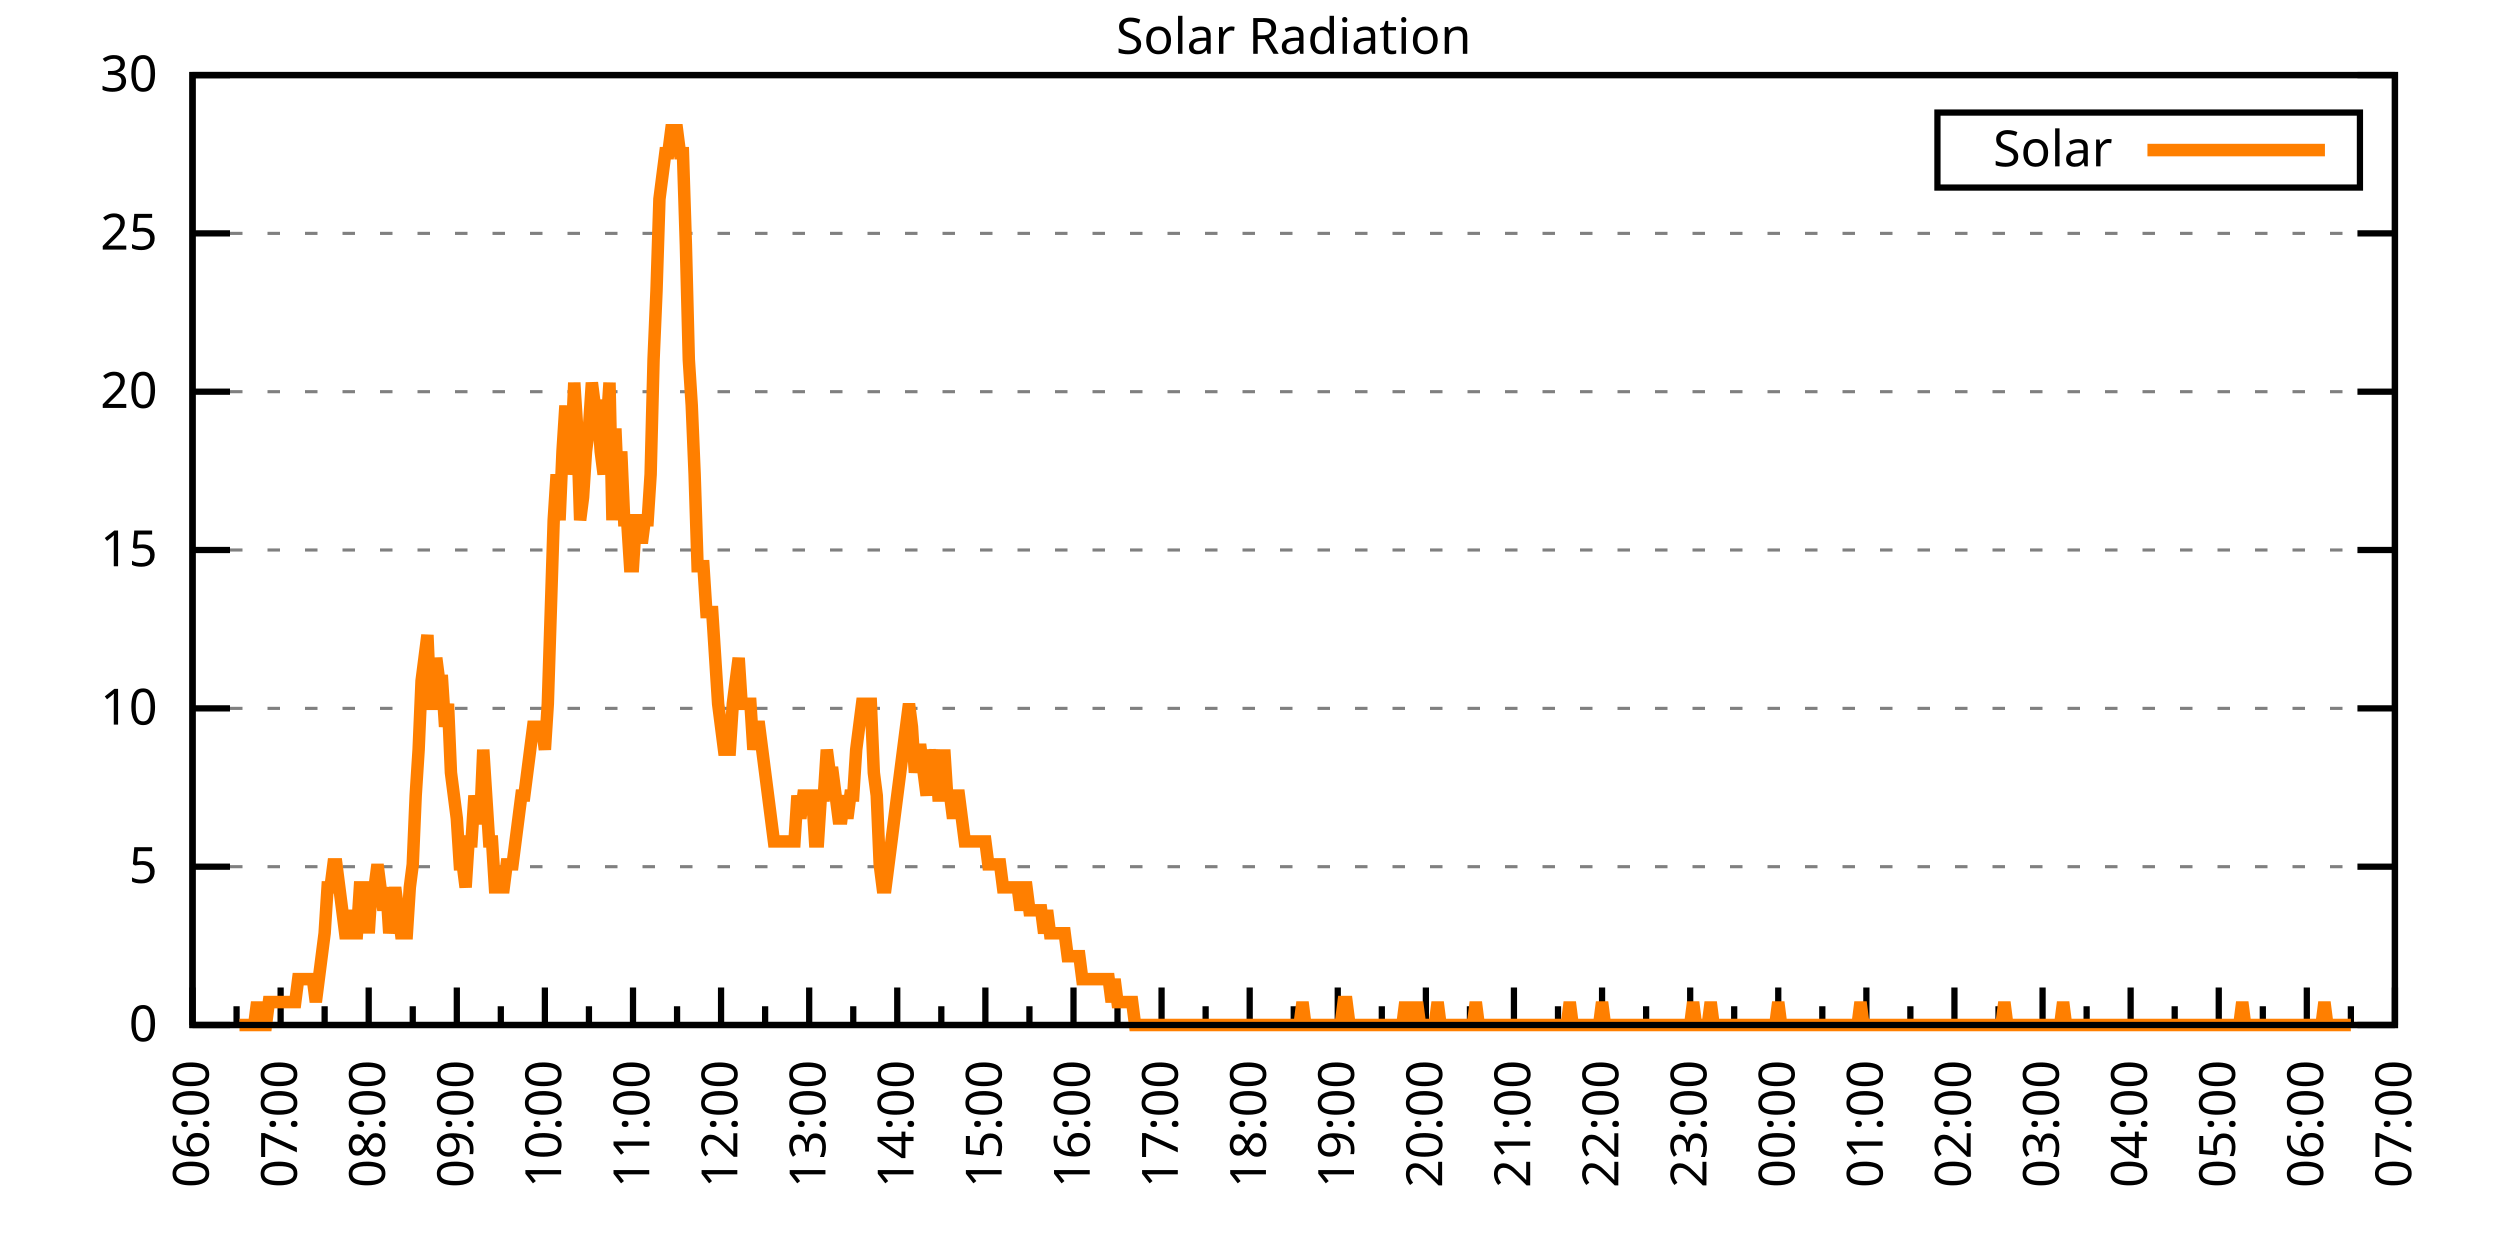
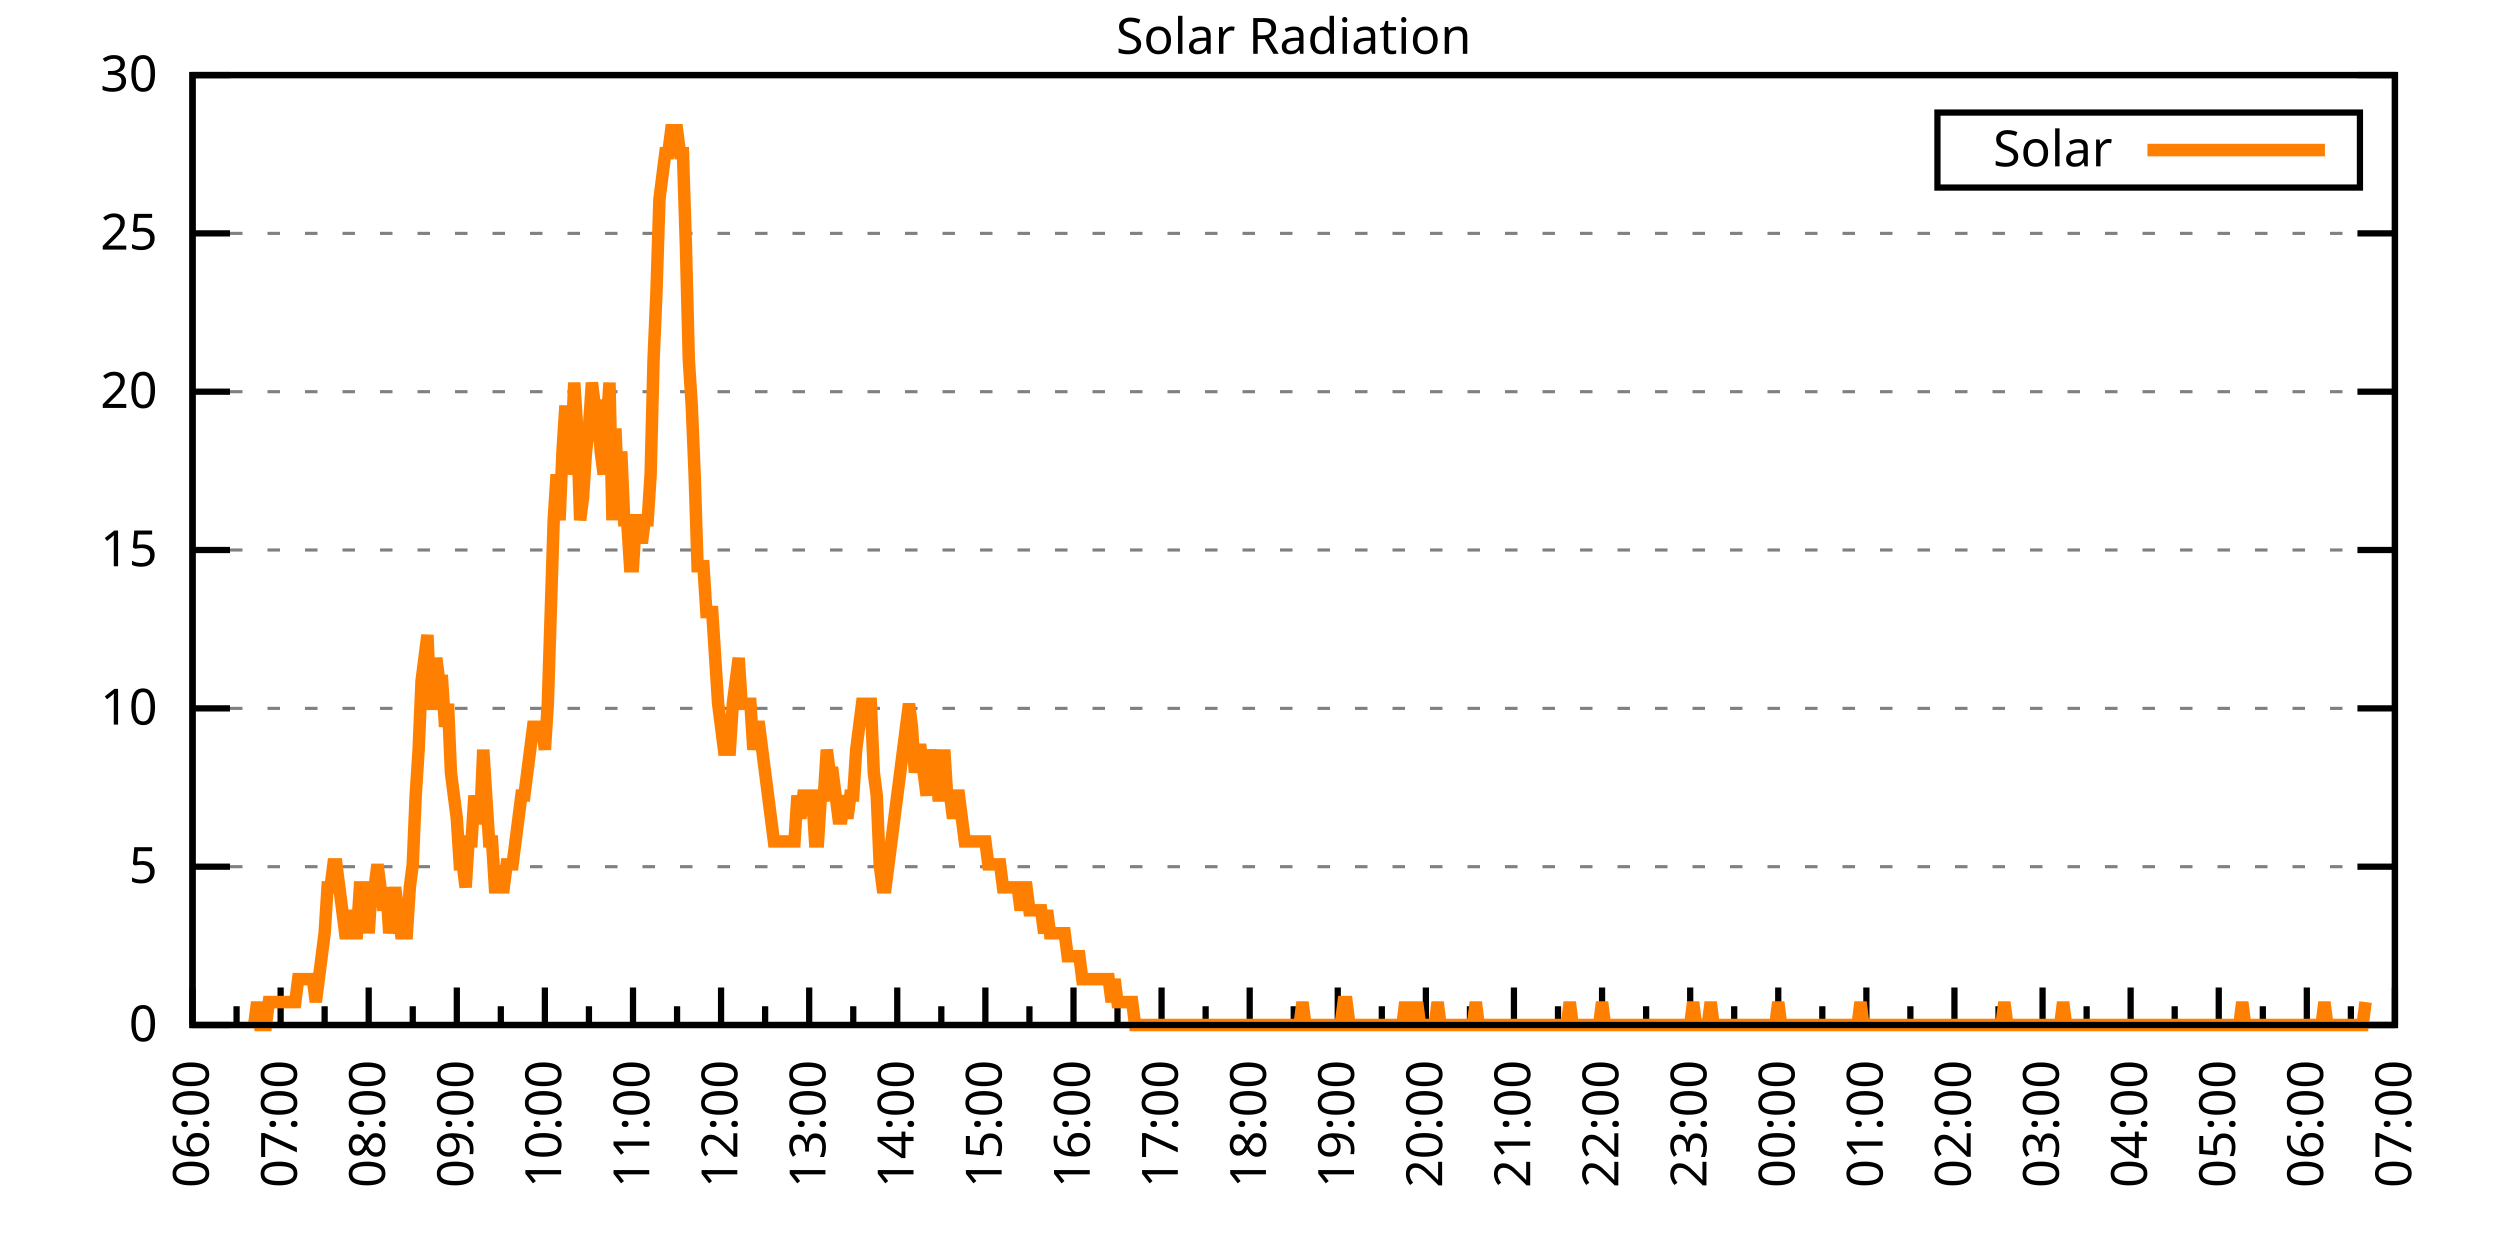
<svg xmlns="http://www.w3.org/2000/svg" xmlns:xlink="http://www.w3.org/1999/xlink" width="400" height="200" viewBox="0 0 400 200">
  <g id="gnuplot_canvas">
    <rect x="0" y="0" width="400" height="200" fill="none" />
    <defs>
      <circle id="gpDot" r="0.5" stroke-width="0.5" stroke="currentColor" />
      <path id="gpPt0" stroke-width="0.333" stroke="currentColor" d="M-1,0 h2 M0,-1 v2" />
      <path id="gpPt1" stroke-width="0.333" stroke="currentColor" d="M-1,-1 L1,1 M1,-1 L-1,1" />
      <path id="gpPt2" stroke-width="0.333" stroke="currentColor" d="M-1,0 L1,0 M0,-1 L0,1 M-1,-1 L1,1 M-1,1 L1,-1" />
      <rect id="gpPt3" stroke-width="0.333" stroke="currentColor" x="-1" y="-1" width="2" height="2" />
      <rect id="gpPt4" stroke-width="0.333" stroke="currentColor" fill="currentColor" x="-1" y="-1" width="2" height="2" />
      <circle id="gpPt5" stroke-width="0.333" stroke="currentColor" cx="0" cy="0" r="1" />
      <use xlink:href="#gpPt5" id="gpPt6" fill="currentColor" stroke="none" />
      <path id="gpPt7" stroke-width="0.333" stroke="currentColor" d="M0,-1.33 L-1.33,0.67 L1.33,0.67 z" />
      <use xlink:href="#gpPt7" id="gpPt8" fill="currentColor" stroke="none" />
      <use xlink:href="#gpPt7" id="gpPt9" stroke="currentColor" transform="rotate(180)" />
      <use xlink:href="#gpPt9" id="gpPt10" fill="currentColor" stroke="none" />
      <use xlink:href="#gpPt3" id="gpPt11" stroke="currentColor" transform="rotate(45)" />
      <use xlink:href="#gpPt11" id="gpPt12" fill="currentColor" stroke="none" />
      <path id="gpPt13" stroke-width="0.333" stroke="currentColor" d="M0,1.330 L1.265,0.411 L0.782,-1.067 L-0.782,-1.076 L-1.265,0.411 z" />
      <use xlink:href="#gpPt13" id="gpPt14" fill="currentColor" stroke="none" />
      <filter id="textbox" filterUnits="objectBoundingBox" x="0" y="0" height="1" width="1">
        <feFlood flood-color="white" flood-opacity="1" result="bgnd" />
        <feComposite in="SourceGraphic" in2="bgnd" operator="atop" />
      </filter>
      <filter id="greybox" filterUnits="objectBoundingBox" x="0" y="0" height="1" width="1">
        <feFlood flood-color="lightgrey" flood-opacity="1" result="grey" />
        <feComposite in="SourceGraphic" in2="grey" operator="atop" />
      </filter>
    </defs>
    <g fill="none" color="white" stroke="currentColor" stroke-width="1.00" stroke-linecap="butt" stroke-linejoin="miter">
</g>
    <g fill="none" color="black" stroke="currentColor" stroke-width="1.00" stroke-linecap="butt" stroke-linejoin="miter">
      <g stroke="none" shape-rendering="crispEdges">
        <polygon fill="rgb(255, 255, 255)" points="30.80,164.00 383.18,164.00 383.18,12.02 30.80,12.02 " />
      </g>
    </g>
    <g fill="none" color="black" stroke="currentColor" stroke-width="1.00" stroke-linecap="butt" stroke-linejoin="miter">
</g>
    <g fill="none" color="black" stroke="black" stroke-width="0.50" stroke-linecap="butt" stroke-linejoin="miter">
</g>
    <g fill="none" color="gray" stroke="currentColor" stroke-width="0.50" stroke-linecap="butt" stroke-linejoin="miter">
      <path stroke="gray" stroke-dasharray="2,4" class="gridline" d="M30.80,164.00 L383.19,164.00  " />
    </g>
    <g fill="none" color="gray" stroke="gray" stroke-width="1.00" stroke-linecap="butt" stroke-linejoin="miter">
</g>
    <g fill="none" color="black" stroke="currentColor" stroke-width="1.00" stroke-linecap="butt" stroke-linejoin="miter">
      <path stroke="black" d="M30.80,164.00 L36.80,164.00 M383.19,164.00 L377.19,164.00  " />
      <g transform="translate(25.20,166.60)" stroke="none" fill="black" font-family="Sans" font-size="8.00" text-anchor="end">
        <text>
          <tspan font-family="Sans"> 0</tspan>
        </text>
      </g>
    </g>
    <g fill="none" color="black" stroke="currentColor" stroke-width="1.00" stroke-linecap="butt" stroke-linejoin="miter">
</g>
    <g fill="none" color="black" stroke="black" stroke-width="0.50" stroke-linecap="butt" stroke-linejoin="miter">
</g>
    <g fill="none" color="gray" stroke="currentColor" stroke-width="0.50" stroke-linecap="butt" stroke-linejoin="miter">
      <path stroke="gray" stroke-dasharray="2,4" class="gridline" d="M30.80,138.67 L383.19,138.67  " />
    </g>
    <g fill="none" color="gray" stroke="gray" stroke-width="1.00" stroke-linecap="butt" stroke-linejoin="miter">
</g>
    <g fill="none" color="black" stroke="currentColor" stroke-width="1.00" stroke-linecap="butt" stroke-linejoin="miter">
      <path stroke="black" d="M30.80,138.67 L36.80,138.67 M383.19,138.67 L377.19,138.67  " />
      <g transform="translate(25.20,141.27)" stroke="none" fill="black" font-family="Sans" font-size="8.00" text-anchor="end">
        <text>
          <tspan font-family="Sans"> 5</tspan>
        </text>
      </g>
    </g>
    <g fill="none" color="black" stroke="currentColor" stroke-width="1.00" stroke-linecap="butt" stroke-linejoin="miter">
</g>
    <g fill="none" color="black" stroke="black" stroke-width="0.50" stroke-linecap="butt" stroke-linejoin="miter">
</g>
    <g fill="none" color="gray" stroke="currentColor" stroke-width="0.50" stroke-linecap="butt" stroke-linejoin="miter">
      <path stroke="gray" stroke-dasharray="2,4" class="gridline" d="M30.80,113.34 L383.19,113.34  " />
    </g>
    <g fill="none" color="gray" stroke="gray" stroke-width="1.00" stroke-linecap="butt" stroke-linejoin="miter">
</g>
    <g fill="none" color="black" stroke="currentColor" stroke-width="1.00" stroke-linecap="butt" stroke-linejoin="miter">
      <path stroke="black" d="M30.80,113.34 L36.80,113.34 M383.19,113.34 L377.19,113.34  " />
      <g transform="translate(25.20,115.94)" stroke="none" fill="black" font-family="Sans" font-size="8.00" text-anchor="end">
        <text>
          <tspan font-family="Sans"> 10</tspan>
        </text>
      </g>
    </g>
    <g fill="none" color="black" stroke="currentColor" stroke-width="1.00" stroke-linecap="butt" stroke-linejoin="miter">
</g>
    <g fill="none" color="black" stroke="black" stroke-width="0.50" stroke-linecap="butt" stroke-linejoin="miter">
</g>
    <g fill="none" color="gray" stroke="currentColor" stroke-width="0.50" stroke-linecap="butt" stroke-linejoin="miter">
      <path stroke="gray" stroke-dasharray="2,4" class="gridline" d="M30.80,88.00 L383.19,88.00  " />
    </g>
    <g fill="none" color="gray" stroke="gray" stroke-width="1.00" stroke-linecap="butt" stroke-linejoin="miter">
</g>
    <g fill="none" color="black" stroke="currentColor" stroke-width="1.00" stroke-linecap="butt" stroke-linejoin="miter">
      <path stroke="black" d="M30.80,88.00 L36.80,88.00 M383.19,88.00 L377.19,88.00  " />
      <g transform="translate(25.20,90.60)" stroke="none" fill="black" font-family="Sans" font-size="8.00" text-anchor="end">
        <text>
          <tspan font-family="Sans"> 15</tspan>
        </text>
      </g>
    </g>
    <g fill="none" color="black" stroke="currentColor" stroke-width="1.00" stroke-linecap="butt" stroke-linejoin="miter">
</g>
    <g fill="none" color="black" stroke="black" stroke-width="0.50" stroke-linecap="butt" stroke-linejoin="miter">
</g>
    <g fill="none" color="gray" stroke="currentColor" stroke-width="0.50" stroke-linecap="butt" stroke-linejoin="miter">
      <path stroke="gray" stroke-dasharray="2,4" class="gridline" d="M30.80,62.67 L383.19,62.67  " />
    </g>
    <g fill="none" color="gray" stroke="gray" stroke-width="1.00" stroke-linecap="butt" stroke-linejoin="miter">
</g>
    <g fill="none" color="black" stroke="currentColor" stroke-width="1.00" stroke-linecap="butt" stroke-linejoin="miter">
      <path stroke="black" d="M30.80,62.67 L36.80,62.67 M383.19,62.67 L377.19,62.67  " />
      <g transform="translate(25.20,65.27)" stroke="none" fill="black" font-family="Sans" font-size="8.00" text-anchor="end">
        <text>
          <tspan font-family="Sans"> 20</tspan>
        </text>
      </g>
    </g>
    <g fill="none" color="black" stroke="currentColor" stroke-width="1.00" stroke-linecap="butt" stroke-linejoin="miter">
</g>
    <g fill="none" color="black" stroke="black" stroke-width="0.50" stroke-linecap="butt" stroke-linejoin="miter">
</g>
    <g fill="none" color="gray" stroke="currentColor" stroke-width="0.50" stroke-linecap="butt" stroke-linejoin="miter">
      <path stroke="gray" stroke-dasharray="2,4" class="gridline" d="M30.80,37.34 L383.19,37.34  " />
    </g>
    <g fill="none" color="gray" stroke="gray" stroke-width="1.00" stroke-linecap="butt" stroke-linejoin="miter">
</g>
    <g fill="none" color="black" stroke="currentColor" stroke-width="1.00" stroke-linecap="butt" stroke-linejoin="miter">
      <path stroke="black" d="M30.80,37.34 L36.80,37.34 M383.19,37.34 L377.19,37.34  " />
      <g transform="translate(25.20,39.94)" stroke="none" fill="black" font-family="Sans" font-size="8.00" text-anchor="end">
        <text>
          <tspan font-family="Sans"> 25</tspan>
        </text>
      </g>
    </g>
    <g fill="none" color="black" stroke="currentColor" stroke-width="1.00" stroke-linecap="butt" stroke-linejoin="miter">
</g>
    <g fill="none" color="black" stroke="black" stroke-width="0.50" stroke-linecap="butt" stroke-linejoin="miter">
</g>
    <g fill="none" color="gray" stroke="currentColor" stroke-width="0.50" stroke-linecap="butt" stroke-linejoin="miter">
      <path stroke="gray" stroke-dasharray="2,4" class="gridline" d="M30.80,12.01 L383.19,12.01  " />
    </g>
    <g fill="none" color="gray" stroke="gray" stroke-width="1.00" stroke-linecap="butt" stroke-linejoin="miter">
</g>
    <g fill="none" color="black" stroke="currentColor" stroke-width="1.00" stroke-linecap="butt" stroke-linejoin="miter">
      <path stroke="black" d="M30.80,12.01 L36.80,12.01 M383.19,12.01 L377.19,12.01  " />
      <g transform="translate(25.20,14.61)" stroke="none" fill="black" font-family="Sans" font-size="8.00" text-anchor="end">
        <text>
          <tspan font-family="Sans"> 30</tspan>
        </text>
      </g>
    </g>
    <g fill="none" color="black" stroke="currentColor" stroke-width="1.00" stroke-linecap="butt" stroke-linejoin="miter">
      <path stroke="black" d="M30.80,164.00 L30.80,158.00  " />
      <g transform="translate(33.40,169.60) rotate(270)" stroke="none" fill="black" font-family="Sans" font-size="8.00" text-anchor="end">
        <text>
          <tspan font-family="Sans">06:00</tspan>
        </text>
      </g>
    </g>
    <g fill="none" color="black" stroke="currentColor" stroke-width="1.00" stroke-linecap="butt" stroke-linejoin="miter">
      <path stroke="black" d="M37.85,164.00 L37.85,161.00 M44.90,164.00 L44.90,158.00  " />
      <g transform="translate(47.50,169.60) rotate(270)" stroke="none" fill="black" font-family="Sans" font-size="8.00" text-anchor="end">
        <text>
          <tspan font-family="Sans">07:00</tspan>
        </text>
      </g>
    </g>
    <g fill="none" color="black" stroke="currentColor" stroke-width="1.00" stroke-linecap="butt" stroke-linejoin="miter">
      <path stroke="black" d="M51.94,164.00 L51.94,161.00 M58.99,164.00 L58.99,158.00  " />
      <g transform="translate(61.59,169.60) rotate(270)" stroke="none" fill="black" font-family="Sans" font-size="8.00" text-anchor="end">
        <text>
          <tspan font-family="Sans">08:00</tspan>
        </text>
      </g>
    </g>
    <g fill="none" color="black" stroke="currentColor" stroke-width="1.00" stroke-linecap="butt" stroke-linejoin="miter">
      <path stroke="black" d="M66.04,164.00 L66.04,161.00 M73.09,164.00 L73.09,158.00  " />
      <g transform="translate(75.69,169.60) rotate(270)" stroke="none" fill="black" font-family="Sans" font-size="8.00" text-anchor="end">
        <text>
          <tspan font-family="Sans">09:00</tspan>
        </text>
      </g>
    </g>
    <g fill="none" color="black" stroke="currentColor" stroke-width="1.00" stroke-linecap="butt" stroke-linejoin="miter">
      <path stroke="black" d="M80.13,164.00 L80.13,161.00 M87.18,164.00 L87.18,158.00  " />
      <g transform="translate(89.78,169.60) rotate(270)" stroke="none" fill="black" font-family="Sans" font-size="8.00" text-anchor="end">
        <text>
          <tspan font-family="Sans">10:00</tspan>
        </text>
      </g>
    </g>
    <g fill="none" color="black" stroke="currentColor" stroke-width="1.00" stroke-linecap="butt" stroke-linejoin="miter">
      <path stroke="black" d="M94.23,164.00 L94.23,161.00 M101.28,164.00 L101.28,158.00  " />
      <g transform="translate(103.88,169.60) rotate(270)" stroke="none" fill="black" font-family="Sans" font-size="8.00" text-anchor="end">
        <text>
          <tspan font-family="Sans">11:00</tspan>
        </text>
      </g>
    </g>
    <g fill="none" color="black" stroke="currentColor" stroke-width="1.00" stroke-linecap="butt" stroke-linejoin="miter">
      <path stroke="black" d="M108.33,164.00 L108.33,161.00 M115.37,164.00 L115.37,158.00  " />
      <g transform="translate(117.97,169.60) rotate(270)" stroke="none" fill="black" font-family="Sans" font-size="8.00" text-anchor="end">
        <text>
          <tspan font-family="Sans">12:00</tspan>
        </text>
      </g>
    </g>
    <g fill="none" color="black" stroke="currentColor" stroke-width="1.00" stroke-linecap="butt" stroke-linejoin="miter">
      <path stroke="black" d="M122.42,164.00 L122.42,161.00 M129.47,164.00 L129.47,158.00  " />
      <g transform="translate(132.07,169.60) rotate(270)" stroke="none" fill="black" font-family="Sans" font-size="8.00" text-anchor="end">
        <text>
          <tspan font-family="Sans">13:00</tspan>
        </text>
      </g>
    </g>
    <g fill="none" color="black" stroke="currentColor" stroke-width="1.00" stroke-linecap="butt" stroke-linejoin="miter">
      <path stroke="black" d="M136.52,164.00 L136.52,161.00 M143.56,164.00 L143.56,158.00  " />
      <g transform="translate(146.16,169.60) rotate(270)" stroke="none" fill="black" font-family="Sans" font-size="8.00" text-anchor="end">
        <text>
          <tspan font-family="Sans">14:00</tspan>
        </text>
      </g>
    </g>
    <g fill="none" color="black" stroke="currentColor" stroke-width="1.00" stroke-linecap="butt" stroke-linejoin="miter">
      <path stroke="black" d="M150.61,164.00 L150.61,161.00 M157.66,164.00 L157.66,158.00  " />
      <g transform="translate(160.26,169.60) rotate(270)" stroke="none" fill="black" font-family="Sans" font-size="8.00" text-anchor="end">
        <text>
          <tspan font-family="Sans">15:00</tspan>
        </text>
      </g>
    </g>
    <g fill="none" color="black" stroke="currentColor" stroke-width="1.00" stroke-linecap="butt" stroke-linejoin="miter">
      <path stroke="black" d="M164.71,164.00 L164.71,161.00 M171.76,164.00 L171.76,158.00  " />
      <g transform="translate(174.36,169.60) rotate(270)" stroke="none" fill="black" font-family="Sans" font-size="8.00" text-anchor="end">
        <text>
          <tspan font-family="Sans">16:00</tspan>
        </text>
      </g>
    </g>
    <g fill="none" color="black" stroke="currentColor" stroke-width="1.00" stroke-linecap="butt" stroke-linejoin="miter">
      <path stroke="black" d="M178.80,164.00 L178.80,161.00 M185.85,164.00 L185.85,158.00  " />
      <g transform="translate(188.45,169.60) rotate(270)" stroke="none" fill="black" font-family="Sans" font-size="8.00" text-anchor="end">
        <text>
          <tspan font-family="Sans">17:00</tspan>
        </text>
      </g>
    </g>
    <g fill="none" color="black" stroke="currentColor" stroke-width="1.00" stroke-linecap="butt" stroke-linejoin="miter">
      <path stroke="black" d="M192.90,164.00 L192.90,161.00 M199.95,164.00 L199.95,158.00  " />
      <g transform="translate(202.55,169.60) rotate(270)" stroke="none" fill="black" font-family="Sans" font-size="8.00" text-anchor="end">
        <text>
          <tspan font-family="Sans">18:00</tspan>
        </text>
      </g>
    </g>
    <g fill="none" color="black" stroke="currentColor" stroke-width="1.00" stroke-linecap="butt" stroke-linejoin="miter">
      <path stroke="black" d="M207.00,164.00 L207.00,161.00 M214.04,164.00 L214.04,158.00  " />
      <g transform="translate(216.64,169.60) rotate(270)" stroke="none" fill="black" font-family="Sans" font-size="8.00" text-anchor="end">
        <text>
          <tspan font-family="Sans">19:00</tspan>
        </text>
      </g>
    </g>
    <g fill="none" color="black" stroke="currentColor" stroke-width="1.00" stroke-linecap="butt" stroke-linejoin="miter">
      <path stroke="black" d="M221.09,164.00 L221.09,161.00 M228.14,164.00 L228.14,158.00  " />
      <g transform="translate(230.74,169.60) rotate(270)" stroke="none" fill="black" font-family="Sans" font-size="8.00" text-anchor="end">
        <text>
          <tspan font-family="Sans">20:00</tspan>
        </text>
      </g>
    </g>
    <g fill="none" color="black" stroke="currentColor" stroke-width="1.00" stroke-linecap="butt" stroke-linejoin="miter">
      <path stroke="black" d="M235.19,164.00 L235.19,161.00 M242.23,164.00 L242.23,158.00  " />
      <g transform="translate(244.83,169.60) rotate(270)" stroke="none" fill="black" font-family="Sans" font-size="8.00" text-anchor="end">
        <text>
          <tspan font-family="Sans">21:00</tspan>
        </text>
      </g>
    </g>
    <g fill="none" color="black" stroke="currentColor" stroke-width="1.00" stroke-linecap="butt" stroke-linejoin="miter">
      <path stroke="black" d="M249.28,164.00 L249.28,161.00 M256.33,164.00 L256.33,158.00  " />
      <g transform="translate(258.93,169.60) rotate(270)" stroke="none" fill="black" font-family="Sans" font-size="8.00" text-anchor="end">
        <text>
          <tspan font-family="Sans">22:00</tspan>
        </text>
      </g>
    </g>
    <g fill="none" color="black" stroke="currentColor" stroke-width="1.00" stroke-linecap="butt" stroke-linejoin="miter">
      <path stroke="black" d="M263.38,164.00 L263.38,161.00 M270.43,164.00 L270.43,158.00  " />
      <g transform="translate(273.03,169.60) rotate(270)" stroke="none" fill="black" font-family="Sans" font-size="8.00" text-anchor="end">
        <text>
          <tspan font-family="Sans">23:00</tspan>
        </text>
      </g>
    </g>
    <g fill="none" color="black" stroke="currentColor" stroke-width="1.00" stroke-linecap="butt" stroke-linejoin="miter">
      <path stroke="black" d="M277.47,164.00 L277.47,161.00 M284.52,164.00 L284.52,158.00  " />
      <g transform="translate(287.12,169.60) rotate(270)" stroke="none" fill="black" font-family="Sans" font-size="8.00" text-anchor="end">
        <text>
          <tspan font-family="Sans">00:00</tspan>
        </text>
      </g>
    </g>
    <g fill="none" color="black" stroke="currentColor" stroke-width="1.00" stroke-linecap="butt" stroke-linejoin="miter">
      <path stroke="black" d="M291.57,164.00 L291.57,161.00 M298.62,164.00 L298.62,158.00  " />
      <g transform="translate(301.22,169.60) rotate(270)" stroke="none" fill="black" font-family="Sans" font-size="8.00" text-anchor="end">
        <text>
          <tspan font-family="Sans">01:00</tspan>
        </text>
      </g>
    </g>
    <g fill="none" color="black" stroke="currentColor" stroke-width="1.00" stroke-linecap="butt" stroke-linejoin="miter">
      <path stroke="black" d="M305.66,164.00 L305.66,161.00 M312.71,164.00 L312.71,158.00  " />
      <g transform="translate(315.31,169.60) rotate(270)" stroke="none" fill="black" font-family="Sans" font-size="8.00" text-anchor="end">
        <text>
          <tspan font-family="Sans">02:00</tspan>
        </text>
      </g>
    </g>
    <g fill="none" color="black" stroke="currentColor" stroke-width="1.00" stroke-linecap="butt" stroke-linejoin="miter">
      <path stroke="black" d="M319.76,164.00 L319.76,161.00 M326.81,164.00 L326.81,158.00  " />
      <g transform="translate(329.41,169.60) rotate(270)" stroke="none" fill="black" font-family="Sans" font-size="8.00" text-anchor="end">
        <text>
          <tspan font-family="Sans">03:00</tspan>
        </text>
      </g>
    </g>
    <g fill="none" color="black" stroke="currentColor" stroke-width="1.00" stroke-linecap="butt" stroke-linejoin="miter">
      <path stroke="black" d="M333.86,164.00 L333.86,161.00 M340.90,164.00 L340.90,158.00  " />
      <g transform="translate(343.50,169.60) rotate(270)" stroke="none" fill="black" font-family="Sans" font-size="8.00" text-anchor="end">
        <text>
          <tspan font-family="Sans">04:00</tspan>
        </text>
      </g>
    </g>
    <g fill="none" color="black" stroke="currentColor" stroke-width="1.00" stroke-linecap="butt" stroke-linejoin="miter">
      <path stroke="black" d="M347.95,164.00 L347.95,161.00 M355.00,164.00 L355.00,158.00  " />
      <g transform="translate(357.60,169.60) rotate(270)" stroke="none" fill="black" font-family="Sans" font-size="8.00" text-anchor="end">
        <text>
          <tspan font-family="Sans">05:00</tspan>
        </text>
      </g>
    </g>
    <g fill="none" color="black" stroke="currentColor" stroke-width="1.00" stroke-linecap="butt" stroke-linejoin="miter">
      <path stroke="black" d="M362.05,164.00 L362.05,161.00 M369.09,164.00 L369.09,158.00  " />
      <g transform="translate(371.69,169.60) rotate(270)" stroke="none" fill="black" font-family="Sans" font-size="8.00" text-anchor="end">
        <text>
          <tspan font-family="Sans">06:00</tspan>
        </text>
      </g>
    </g>
    <g fill="none" color="black" stroke="currentColor" stroke-width="1.00" stroke-linecap="butt" stroke-linejoin="miter">
      <path stroke="black" d="M376.14,164.00 L376.14,161.00 M383.19,164.00 L383.19,158.00  " />
      <g transform="translate(385.79,169.60) rotate(270)" stroke="none" fill="black" font-family="Sans" font-size="8.00" text-anchor="end">
        <text>
          <tspan font-family="Sans">07:00</tspan>
        </text>
      </g>
    </g>
    <g fill="none" color="black" stroke="currentColor" stroke-width="1.00" stroke-linecap="butt" stroke-linejoin="miter">
</g>
    <g fill="none" color="black" stroke="currentColor" stroke-width="1.00" stroke-linecap="butt" stroke-linejoin="miter">
      <path stroke="black" d="M30.80,12.01 L30.80,164.00 L383.19,164.00 L383.19,12.01 L30.80,12.01 Z  " />
    </g>
    <g fill="none" color="black" stroke="currentColor" stroke-width="1.00" stroke-linecap="butt" stroke-linejoin="miter">
      <g transform="translate(6.80,88.01) rotate(270)" stroke="none" fill="black" font-family="Sans" font-size="8.00" text-anchor="middle">
        <text />
      </g>
    </g>
    <g fill="none" color="black" stroke="currentColor" stroke-width="1.00" stroke-linecap="butt" stroke-linejoin="miter">
</g>
    <g fill="none" color="black" stroke="currentColor" stroke-width="1.00" stroke-linecap="butt" stroke-linejoin="miter">
      <path stroke="black" d="M309.99,30.01 L309.99,18.01 L377.59,18.01 L377.59,30.01 L309.99,30.01 Z  " />
    </g>
    <g id="Solar_Radiation_plot_1">
      <g fill="none" color="white" stroke="black" stroke-width="2.00" stroke-linecap="butt" stroke-linejoin="miter">
</g>
      <g fill="none" color="black" stroke="currentColor" stroke-width="2.00" stroke-linecap="butt" stroke-linejoin="miter">
        <g transform="translate(337.99,26.61)" stroke="none" fill="black" font-family="Sans" font-size="8.00" text-anchor="end">
          <text>
            <tspan font-family="Sans">Solar</tspan>
          </text>
        </g>
      </g>
      <g fill="none" color="black" stroke="currentColor" stroke-width="2.00" stroke-linecap="butt" stroke-linejoin="miter">
-         <path stroke="rgb(255, 127,   0)" d="M343.59,24.01 L371.99,24.01 M38.32,164.00 L38.79,164.00 L39.26,164.00 L39.73,164.00 L40.20,164.00 L40.67,164.00   L41.14,160.33 L41.61,164.00 L42.08,164.00 L42.55,164.00 L43.02,160.33 L43.49,160.33 L43.96,160.33 L44.43,160.33   L44.90,160.33 L45.37,160.33 L45.84,160.33 L46.31,160.33 L46.78,160.33 L47.24,160.33 L47.71,156.66 L48.18,156.66   L48.65,156.66 L49.12,156.66 L49.59,156.66 L50.06,156.66 L50.53,160.33 L51.00,156.66 L51.47,152.99 L51.94,149.32   L52.41,141.98 L52.88,141.98 L53.35,138.30 L53.82,138.30 L54.29,141.98 L54.76,145.65 L55.23,149.32 L55.70,149.32   L56.17,145.65 L56.64,149.32 L57.11,149.32 L57.58,141.98 L58.05,141.98 L58.52,141.98 L58.99,149.32 L59.46,141.98   L59.93,141.98 L60.40,138.30 L60.87,141.98 L61.34,145.65 L61.81,141.98 L62.28,149.32 L62.75,145.65 L63.22,141.98   L63.69,145.65 L64.16,149.32 L64.63,149.32 L65.10,149.32 L65.57,141.98 L66.04,138.30 L66.51,127.29 L66.98,119.95   L67.45,108.94 L67.92,105.27 L68.39,101.60 L68.86,112.61 L69.33,112.61 L69.80,105.27 L70.27,108.94 L70.74,108.94   L71.21,116.28 L71.68,112.61 L72.15,123.62 L72.62,127.29 L73.09,130.96 L73.56,138.30 L74.03,138.30 L74.50,141.98   L74.97,134.63 L75.44,134.63 L75.91,127.29 L76.38,130.96 L76.85,130.96 L77.32,119.95 L77.79,127.29 L78.26,134.63   L78.73,134.63 L79.19,141.98 L79.66,141.98 L80.13,141.98 L80.60,141.98 L81.07,138.30 L81.54,138.30 L82.01,138.30   L82.48,134.63 L82.95,130.96 L83.42,127.29 L83.89,127.29 L84.36,123.62 L84.83,119.95 L85.30,116.28 L85.77,116.28   L86.24,116.28 L86.71,116.28 L87.18,119.95 L87.65,112.61 L88.12,97.93 L88.59,83.24 L89.06,75.90 L89.53,83.24   L90.00,72.23 L90.47,64.89 L90.94,75.90 L91.41,72.23 L91.88,61.22 L92.35,68.56 L92.82,83.24 L93.29,79.57   L93.76,72.23 L94.23,68.56 L94.70,61.22 L95.17,64.89 L95.64,64.89 L96.11,72.23 L96.58,75.90 L97.05,68.56   L97.52,61.22 L97.99,83.24 L98.46,68.56 L98.93,79.57 L99.40,72.23 L99.87,83.24 L100.34,83.24 L100.81,90.59   L101.28,90.59 L101.75,83.24 L102.22,83.24 L102.69,86.91 L103.16,83.24 L103.63,83.24 L104.10,75.90 L104.57,57.55   L105.04,46.54 L105.51,31.85 L105.98,28.18 L106.45,24.51 L106.92,24.51 L107.39,20.84 L107.86,20.84 L108.33,20.84   L108.80,24.51 L109.27,24.51 L109.74,39.19 L110.21,57.55 L110.68,64.89 L111.14,75.90 L111.61,90.59 L112.08,90.59   L112.55,90.59 L113.02,97.93 L113.49,97.93 L113.96,97.93 L114.43,105.27 L114.90,112.61 L115.37,116.28 L115.84,119.95   L116.31,119.95 L116.78,119.95 L117.25,112.61 L117.72,108.94 L118.19,105.27 L118.66,112.61 L119.13,112.61 L119.60,112.61   L120.07,112.61 L120.54,119.95 L121.01,116.28 L121.48,116.28 L121.95,119.95 L122.42,123.62 L122.89,127.29 L123.36,130.96   L123.83,134.63 L124.30,134.63 L124.77,134.63 L125.24,134.63 L125.71,134.63 L126.18,134.63 L126.65,134.63 L127.12,134.63   L127.59,127.29 L128.06,130.96 L128.53,127.29 L129.00,127.29 L129.47,127.29 L129.94,127.29 L130.41,134.63 L130.88,134.63   L131.35,127.29 L131.82,127.29 L132.29,119.95 L132.76,123.62 L133.23,123.62 L133.70,127.29 L134.17,130.96 L134.64,130.96   L135.11,127.29 L135.58,130.96 L136.05,127.29 L136.52,127.29 L136.99,119.95 L137.46,116.28 L137.93,112.61 L138.40,112.61   L138.87,112.61 L139.34,112.61 L139.81,123.62 L140.28,127.29 L140.75,138.30 L141.22,141.98 L141.69,141.98 L142.16,138.30   L142.63,134.63 L143.09,130.96 L143.56,127.29 L144.03,123.62 L144.50,119.95 L144.97,116.28 L145.44,112.61 L145.91,116.28   L146.38,123.62 L146.85,119.95 L147.32,119.95 L147.79,123.62 L148.26,127.29 L148.73,119.95 L149.20,123.62 L149.67,119.95   L150.14,127.29 L150.61,127.29 L151.08,119.95 L151.55,127.29 L152.02,127.29 L152.49,130.96 L152.96,127.29 L153.43,127.29   L153.90,130.96 L154.37,134.63 L154.84,134.63 L155.31,134.63 L155.78,134.63 L156.25,134.63 L156.72,134.63 L157.19,134.63   L157.66,134.63 L158.13,138.30 L158.60,138.30 L159.07,138.30 L159.54,138.30 L160.01,138.30 L160.48,141.98 L160.95,141.98   L161.42,141.98 L161.89,141.98 L162.36,141.98 L162.83,141.98 L163.30,145.65 L163.77,141.98 L164.24,141.98 L164.71,145.65   L165.18,145.65 L165.65,145.65 L166.12,145.65 L166.59,145.65 L167.06,149.32 L167.53,145.65 L168.00,149.32 L168.47,149.32   L168.94,149.32 L169.41,149.32 L169.88,149.32 L170.35,149.32 L170.82,152.99 L171.29,152.99 L171.76,152.99 L172.23,152.99   L172.70,152.99 L173.17,156.66 L173.64,156.66 L174.11,156.66 L174.58,156.66 L175.04,156.66 L175.51,156.66 L175.98,156.66   L176.45,156.66 L176.92,156.66 L177.39,156.66 L177.86,160.33 L178.33,156.66 L178.80,160.33 L179.27,160.33 L179.74,160.33   L180.21,160.33 L180.68,160.33 L181.15,160.33 L181.62,164.00 L182.09,164.00 L182.56,164.00 L183.03,164.00 L183.50,164.00   L183.97,164.00 L184.44,164.00 L184.91,164.00 L185.38,164.00 L185.85,164.00 L186.32,164.00 L186.79,164.00 L187.26,164.00   L187.73,164.00 L188.20,164.00 L188.67,164.00 L189.14,164.00 L189.61,164.00 L190.08,164.00 L190.55,164.00 L191.02,164.00   L191.49,164.00 L191.96,164.00 L192.43,164.00 L192.90,164.00 L193.37,164.00 L193.84,164.00 L194.31,164.00 L194.78,164.00   L195.25,164.00 L195.72,164.00 L196.19,164.00 L196.66,164.00 L197.13,164.00 L197.60,164.00 L198.07,164.00 L198.54,164.00   L199.01,164.00 L199.48,164.00 L199.95,164.00 L200.42,164.00 L200.89,164.00 L201.36,164.00 L201.83,164.00 L202.30,164.00   L202.77,164.00 L203.24,164.00 L203.71,164.00 L204.18,164.00 L204.65,164.00 L205.12,164.00 L205.59,164.00 L206.06,164.00   L206.53,164.00 L207.00,164.00 L207.46,164.00 L207.93,164.00 L208.40,160.33 L208.87,164.00 L209.34,164.00 L209.81,164.00   L210.28,164.00 L210.75,164.00 L211.22,164.00 L211.69,164.00 L212.16,164.00 L212.63,164.00 L213.10,164.00 L213.57,164.00   L214.04,164.00 L214.51,164.00 L214.98,160.33 L215.45,160.33 L215.92,164.00 L216.39,164.00 L216.86,164.00 L217.33,164.00   L217.80,164.00 L218.27,164.00 L218.74,164.00 L219.21,164.00 L219.68,164.00 L220.15,164.00 L220.62,164.00 L221.09,164.00   L221.56,164.00 L222.03,164.00 L222.50,164.00 L222.97,164.00 L223.44,164.00 L223.91,164.00 L224.38,164.00 L224.85,160.33   L225.32,164.00 L225.79,164.00 L226.26,164.00 L226.73,160.33 L227.20,164.00 L227.67,164.00 L228.14,164.00 L228.61,164.00   L229.08,164.00 L229.55,164.00 L230.02,160.33 L230.49,164.00 L230.96,164.00 L231.43,164.00 L231.90,164.00 L232.37,164.00   L232.84,164.00 L233.31,164.00 L233.78,164.00 L234.25,164.00 L234.72,164.00 L235.19,164.00 L235.66,164.00 L236.13,160.33   L236.60,164.00 L237.07,164.00 L237.54,164.00 L238.01,164.00 L238.48,164.00 L238.95,164.00 L239.41,164.00 L239.88,164.00   L240.35,164.00 L240.82,164.00 L241.29,164.00 L241.76,164.00 L242.23,164.00 L242.70,164.00 L243.17,164.00 L243.64,164.00   L244.11,164.00 L244.58,164.00 L245.05,164.00 L245.52,164.00 L245.99,164.00 L246.46,164.00 L246.93,164.00 L247.40,164.00   L247.87,164.00 L248.34,164.00 L248.81,164.00 L249.28,164.00 L249.75,164.00 L250.22,164.00 L250.69,164.00 L251.16,160.33   L251.63,164.00 L252.10,164.00 L252.57,164.00 L253.04,164.00 L253.51,164.00 L253.98,164.00 L254.45,164.00 L254.92,164.00   L255.39,164.00 L255.86,164.00 L256.33,160.33 L256.80,164.00 L257.27,164.00 L257.74,164.00 L258.21,164.00 L258.68,164.00   L259.15,164.00 L259.62,164.00 L260.09,164.00 L260.56,164.00 L261.03,164.00 L261.50,164.00 L261.97,164.00 L262.44,164.00   L262.91,164.00 L263.38,164.00 L263.85,164.00 L264.32,164.00 L264.79,164.00 L265.26,164.00 L265.73,164.00 L266.20,164.00   L266.67,164.00 L267.14,164.00 L267.61,164.00 L268.08,164.00 L268.55,164.00 L269.02,164.00 L269.49,164.00 L269.96,164.00   L270.43,164.00 L270.90,160.33 L271.36,164.00 L271.83,164.00 L272.30,164.00 L272.77,164.00 L273.24,164.00 L273.71,160.33   L274.18,164.00 L274.65,164.00 L275.12,164.00 L275.59,164.00 L276.06,164.00 L276.53,164.00 L277.00,164.00 L277.47,164.00   L277.94,164.00 L278.41,164.00 L278.88,164.00 L279.35,164.00 L279.82,164.00 L280.29,164.00 L280.76,164.00 L281.23,164.00   L281.70,164.00 L282.17,164.00 L282.64,164.00 L283.11,164.00 L283.58,164.00 L284.05,164.00 L284.52,160.33 L284.99,164.00   L285.46,164.00 L285.93,164.00 L286.40,164.00 L286.87,164.00 L287.34,164.00 L287.81,164.00 L288.28,164.00 L288.75,164.00   L289.22,164.00 L289.69,164.00 L290.16,164.00 L290.63,164.00 L291.10,164.00 L291.57,164.00 L292.04,164.00 L292.51,164.00   L292.98,164.00 L293.45,164.00 L293.92,164.00 L294.39,164.00 L294.86,164.00 L295.33,164.00 L295.80,164.00 L296.27,164.00   L296.74,164.00 L297.21,164.00 L297.68,160.33 L298.15,164.00 L298.62,164.00 L299.09,164.00 L299.56,164.00 L300.03,164.00   L300.50,164.00 L300.97,164.00 L301.44,164.00 L301.91,164.00 L302.38,164.00 L302.85,164.00 L303.31,164.00 L303.78,164.00   L304.25,164.00 L304.72,164.00 L305.19,164.00 L305.66,164.00 L306.13,164.00 L306.60,164.00 L307.07,164.00 L307.54,164.00   L308.01,164.00 L308.48,164.00 L308.95,164.00 L309.42,164.00 L309.89,164.00 L310.36,164.00 L310.83,164.00 L311.30,164.00   L311.77,164.00 L312.24,164.00 L312.71,164.00 L313.18,164.00 L313.65,164.00 L314.12,164.00 L314.59,164.00 L315.06,164.00   L315.53,164.00 L316.00,164.00 L316.47,164.00 L316.94,164.00 L317.41,164.00 L317.88,164.00 L318.35,164.00 L318.82,164.00   L319.29,164.00 L319.76,164.00 L320.23,164.00 L320.70,160.33 L321.17,164.00 L321.64,164.00 L322.11,164.00 L322.58,164.00   L323.05,164.00 L323.52,164.00 L323.99,164.00 L324.46,164.00 L324.93,164.00 L325.40,164.00 L325.87,164.00 L326.34,164.00   L326.81,164.00 L327.28,164.00 L327.75,164.00 L328.22,164.00 L328.69,164.00 L329.16,164.00 L329.63,164.00 L330.10,160.33   L330.57,164.00 L331.04,164.00 L331.51,164.00 L331.98,164.00 L332.45,164.00 L332.92,164.00 L333.39,164.00 L333.86,164.00   L334.33,164.00 L334.80,164.00 L335.26,164.00 L335.73,164.00 L336.20,164.00 L336.67,164.00 L337.14,164.00 L337.61,164.00   L338.08,164.00 L338.55,164.00 L339.02,164.00 L339.49,164.00 L339.96,164.00 L340.43,164.00 L340.90,164.00 L341.37,164.00   L341.84,164.00 L342.31,164.00 L342.78,164.00 L343.25,164.00 L343.72,164.00 L344.19,164.00 L344.66,164.00 L345.13,164.00   L345.60,164.00 L346.07,164.00 L346.54,164.00 L347.01,164.00 L347.48,164.00 L347.95,164.00 L348.42,164.00 L348.89,164.00   L349.36,164.00 L349.83,164.00 L350.30,164.00 L350.77,164.00 L351.24,164.00 L351.71,164.00 L352.18,164.00 L352.65,164.00   L353.12,164.00 L353.59,164.00 L354.06,164.00 L354.53,164.00 L355.00,164.00 L355.47,164.00 L355.94,164.00 L356.41,164.00   L356.88,164.00 L357.35,164.00 L357.82,164.00 L358.29,164.00 L358.76,160.33 L359.23,164.00 L359.70,164.00 L360.17,164.00   L360.64,164.00 L361.11,164.00 L361.58,164.00 L362.05,164.00 L362.52,164.00 L362.99,164.00 L363.46,164.00 L363.93,164.00   L364.40,164.00 L364.87,164.00 L365.34,164.00 L365.81,164.00 L366.28,164.00 L366.75,164.00 L367.21,164.00 L367.68,164.00   L368.15,164.00 L368.62,164.00 L369.09,164.00 L369.56,164.00 L370.03,164.00 L370.50,164.00 L370.97,164.00 L371.44,164.00   L371.91,160.33 L372.38,164.00 L372.85,164.00 L373.32,164.00 L373.79,164.00 L374.26,164.00 L374.73,164.00 L375.20,164.00   L375.67,164.00 L376.14,164.00  " />
+         <path stroke="rgb(255, 127,   0)" d="M343.59,24.01 L371.99,24.01 M40.67,164.00 L41.14,160.33 L41.61,164.00 L42.08,164.00 L42.55,164.00 L43.02,160.33   L43.49,160.33 L43.96,160.33 L44.43,160.33 L44.90,160.33 L45.37,160.33 L45.84,160.33 L46.31,160.33 L46.78,160.33   L47.24,160.33 L47.71,156.66 L48.18,156.66 L48.65,156.66 L49.12,156.66 L49.59,156.66 L50.06,156.66 L50.53,160.33   L51.00,156.66 L51.47,152.99 L51.94,149.32 L52.41,141.98 L52.88,141.98 L53.35,138.30 L53.82,138.30 L54.29,141.98   L54.76,145.65 L55.23,149.32 L55.70,149.32 L56.17,145.65 L56.64,149.32 L57.11,149.32 L57.58,141.98 L58.05,141.98   L58.52,141.98 L58.99,149.32 L59.46,141.98 L59.93,141.98 L60.40,138.30 L60.87,141.98 L61.34,145.65 L61.81,141.98   L62.28,149.32 L62.75,145.65 L63.22,141.98 L63.69,145.65 L64.16,149.32 L64.63,149.32 L65.10,149.32 L65.57,141.98   L66.04,138.30 L66.51,127.29 L66.98,119.95 L67.45,108.94 L67.92,105.27 L68.39,101.60 L68.86,112.61 L69.33,112.61   L69.80,105.27 L70.27,108.94 L70.74,108.94 L71.21,116.28 L71.68,112.61 L72.15,123.62 L72.62,127.29 L73.09,130.96   L73.56,138.30 L74.03,138.30 L74.50,141.98 L74.97,134.63 L75.44,134.63 L75.91,127.29 L76.38,130.96 L76.85,130.96   L77.32,119.95 L77.79,127.29 L78.26,134.63 L78.73,134.63 L79.19,141.98 L79.66,141.98 L80.13,141.98 L80.60,141.98   L81.07,138.30 L81.54,138.30 L82.01,138.30 L82.48,134.63 L82.95,130.96 L83.42,127.29 L83.89,127.29 L84.36,123.62   L84.83,119.95 L85.30,116.28 L85.77,116.28 L86.24,116.28 L86.71,116.28 L87.18,119.95 L87.65,112.61 L88.12,97.93   L88.59,83.24 L89.06,75.90 L89.53,83.24 L90.00,72.23 L90.47,64.89 L90.94,75.90 L91.41,72.23 L91.88,61.22   L92.35,68.56 L92.82,83.24 L93.29,79.57 L93.76,72.23 L94.23,68.56 L94.70,61.22 L95.17,64.89 L95.64,64.89   L96.11,72.23 L96.58,75.90 L97.05,68.56 L97.52,61.22 L97.99,83.24 L98.46,68.56 L98.93,79.57 L99.40,72.23   L99.87,83.24 L100.34,83.24 L100.81,90.59 L101.28,90.59 L101.75,83.24 L102.22,83.24 L102.69,86.91 L103.16,83.24   L103.63,83.24 L104.10,75.90 L104.57,57.55 L105.04,46.54 L105.51,31.85 L105.98,28.18 L106.45,24.51 L106.92,24.51   L107.39,20.84 L107.86,20.84 L108.33,20.84 L108.80,24.51 L109.27,24.51 L109.74,39.19 L110.21,57.55 L110.68,64.89   L111.14,75.90 L111.61,90.59 L112.08,90.59 L112.55,90.59 L113.02,97.93 L113.49,97.93 L113.96,97.93 L114.43,105.27   L114.90,112.61 L115.37,116.28 L115.84,119.95 L116.31,119.95 L116.78,119.95 L117.25,112.61 L117.72,108.94 L118.19,105.27   L118.66,112.61 L119.13,112.61 L119.60,112.61 L120.07,112.61 L120.54,119.95 L121.01,116.28 L121.48,116.28 L121.95,119.95   L122.42,123.62 L122.89,127.29 L123.36,130.96 L123.83,134.63 L124.30,134.63 L124.77,134.63 L125.24,134.63 L125.71,134.63   L126.18,134.63 L126.65,134.63 L127.12,134.63 L127.59,127.29 L128.06,130.96 L128.53,127.29 L129.00,127.29 L129.47,127.29   L129.94,127.29 L130.41,134.63 L130.88,134.63 L131.35,127.29 L131.82,127.29 L132.29,119.95 L132.76,123.62 L133.23,123.62   L133.70,127.29 L134.17,130.96 L134.64,130.96 L135.11,127.29 L135.58,130.96 L136.05,127.29 L136.52,127.29 L136.99,119.95   L137.46,116.28 L137.93,112.61 L138.40,112.61 L138.87,112.61 L139.34,112.61 L139.81,123.62 L140.28,127.29 L140.75,138.30   L141.22,141.98 L141.69,141.98 L142.16,138.30 L142.63,134.63 L143.09,130.96 L143.56,127.29 L144.03,123.62 L144.50,119.95   L144.97,116.28 L145.44,112.61 L145.91,116.28 L146.38,123.62 L146.85,119.95 L147.32,119.95 L147.79,123.62 L148.26,127.29   L148.73,119.95 L149.20,123.62 L149.67,119.95 L150.14,127.29 L150.61,127.29 L151.08,119.95 L151.55,127.29 L152.02,127.29   L152.49,130.96 L152.96,127.29 L153.43,127.29 L153.90,130.96 L154.37,134.63 L154.84,134.63 L155.31,134.63 L155.78,134.63   L156.25,134.63 L156.72,134.63 L157.19,134.63 L157.66,134.63 L158.13,138.30 L158.60,138.30 L159.07,138.30 L159.54,138.30   L160.01,138.30 L160.48,141.98 L160.95,141.98 L161.42,141.98 L161.89,141.98 L162.36,141.98 L162.83,141.98 L163.30,145.65   L163.77,141.98 L164.24,141.98 L164.71,145.65 L165.18,145.65 L165.65,145.65 L166.12,145.65 L166.59,145.65 L167.06,149.32   L167.53,145.65 L168.00,149.32 L168.47,149.32 L168.94,149.32 L169.41,149.32 L169.88,149.32 L170.35,149.32 L170.82,152.99   L171.29,152.99 L171.76,152.99 L172.23,152.99 L172.70,152.99 L173.17,156.66 L173.64,156.66 L174.11,156.66 L174.58,156.66   L175.04,156.66 L175.51,156.66 L175.98,156.66 L176.45,156.66 L176.92,156.66 L177.39,156.66 L177.86,160.33 L178.33,156.66   L178.80,160.33 L179.27,160.33 L179.74,160.33 L180.21,160.33 L180.68,160.33 L181.15,160.33 L181.62,164.00 L182.09,164.00   L182.56,164.00 L183.03,164.00 L183.50,164.00 L183.97,164.00 L184.44,164.00 L184.91,164.00 L185.38,164.00 L185.85,164.00   L186.32,164.00 L186.79,164.00 L187.26,164.00 L187.73,164.00 L188.20,164.00 L188.67,164.00 L189.14,164.00 L189.61,164.00   L190.08,164.00 L190.55,164.00 L191.02,164.00 L191.49,164.00 L191.96,164.00 L192.43,164.00 L192.90,164.00 L193.37,164.00   L193.84,164.00 L194.31,164.00 L194.78,164.00 L195.25,164.00 L195.72,164.00 L196.19,164.00 L196.66,164.00 L197.13,164.00   L197.60,164.00 L198.07,164.00 L198.54,164.00 L199.01,164.00 L199.48,164.00 L199.95,164.00 L200.42,164.00 L200.89,164.00   L201.36,164.00 L201.83,164.00 L202.30,164.00 L202.77,164.00 L203.24,164.00 L203.71,164.00 L204.18,164.00 L204.65,164.00   L205.12,164.00 L205.59,164.00 L206.06,164.00 L206.53,164.00 L207.00,164.00 L207.46,164.00 L207.93,164.00 L208.40,160.33   L208.87,164.00 L209.34,164.00 L209.81,164.00 L210.28,164.00 L210.75,164.00 L211.22,164.00 L211.69,164.00 L212.16,164.00   L212.63,164.00 L213.10,164.00 L213.57,164.00 L214.04,164.00 L214.51,164.00 L214.98,160.33 L215.45,160.33 L215.92,164.00   L216.39,164.00 L216.86,164.00 L217.33,164.00 L217.80,164.00 L218.27,164.00 L218.74,164.00 L219.21,164.00 L219.68,164.00   L220.15,164.00 L220.62,164.00 L221.09,164.00 L221.56,164.00 L222.03,164.00 L222.50,164.00 L222.97,164.00 L223.44,164.00   L223.91,164.00 L224.38,164.00 L224.85,160.33 L225.32,164.00 L225.79,164.00 L226.26,164.00 L226.73,160.33 L227.20,164.00   L227.67,164.00 L228.14,164.00 L228.61,164.00 L229.08,164.00 L229.55,164.00 L230.02,160.33 L230.49,164.00 L230.96,164.00   L231.43,164.00 L231.90,164.00 L232.37,164.00 L232.84,164.00 L233.31,164.00 L233.78,164.00 L234.25,164.00 L234.72,164.00   L235.19,164.00 L235.66,164.00 L236.13,160.33 L236.60,164.00 L237.07,164.00 L237.54,164.00 L238.01,164.00 L238.48,164.00   L238.95,164.00 L239.41,164.00 L239.88,164.00 L240.35,164.00 L240.82,164.00 L241.29,164.00 L241.76,164.00 L242.23,164.00   L242.70,164.00 L243.17,164.00 L243.64,164.00 L244.11,164.00 L244.58,164.00 L245.05,164.00 L245.52,164.00 L245.99,164.00   L246.46,164.00 L246.93,164.00 L247.40,164.00 L247.87,164.00 L248.34,164.00 L248.81,164.00 L249.28,164.00 L249.75,164.00   L250.22,164.00 L250.69,164.00 L251.16,160.33 L251.63,164.00 L252.10,164.00 L252.57,164.00 L253.04,164.00 L253.51,164.00   L253.98,164.00 L254.45,164.00 L254.92,164.00 L255.39,164.00 L255.86,164.00 L256.33,160.33 L256.80,164.00 L257.27,164.00   L257.74,164.00 L258.21,164.00 L258.68,164.00 L259.15,164.00 L259.62,164.00 L260.09,164.00 L260.56,164.00 L261.03,164.00   L261.50,164.00 L261.97,164.00 L262.44,164.00 L262.91,164.00 L263.38,164.00 L263.85,164.00 L264.32,164.00 L264.79,164.00   L265.26,164.00 L265.73,164.00 L266.20,164.00 L266.67,164.00 L267.14,164.00 L267.61,164.00 L268.08,164.00 L268.55,164.00   L269.02,164.00 L269.49,164.00 L269.96,164.00 L270.43,164.00 L270.90,160.33 L271.36,164.00 L271.83,164.00 L272.30,164.00   L272.77,164.00 L273.24,164.00 L273.71,160.33 L274.18,164.00 L274.65,164.00 L275.12,164.00 L275.59,164.00 L276.06,164.00   L276.53,164.00 L277.00,164.00 L277.47,164.00 L277.94,164.00 L278.41,164.00 L278.88,164.00 L279.35,164.00 L279.82,164.00   L280.29,164.00 L280.76,164.00 L281.23,164.00 L281.70,164.00 L282.17,164.00 L282.64,164.00 L283.11,164.00 L283.58,164.00   L284.05,164.00 L284.52,160.33 L284.99,164.00 L285.46,164.00 L285.93,164.00 L286.40,164.00 L286.87,164.00 L287.34,164.00   L287.81,164.00 L288.28,164.00 L288.75,164.00 L289.22,164.00 L289.69,164.00 L290.16,164.00 L290.63,164.00 L291.10,164.00   L291.57,164.00 L292.04,164.00 L292.51,164.00 L292.98,164.00 L293.45,164.00 L293.92,164.00 L294.39,164.00 L294.86,164.00   L295.33,164.00 L295.80,164.00 L296.27,164.00 L296.74,164.00 L297.21,164.00 L297.68,160.33 L298.15,164.00 L298.62,164.00   L299.09,164.00 L299.56,164.00 L300.03,164.00 L300.50,164.00 L300.97,164.00 L301.44,164.00 L301.91,164.00 L302.38,164.00   L302.85,164.00 L303.31,164.00 L303.78,164.00 L304.25,164.00 L304.72,164.00 L305.19,164.00 L305.66,164.00 L306.13,164.00   L306.60,164.00 L307.07,164.00 L307.54,164.00 L308.01,164.00 L308.48,164.00 L308.95,164.00 L309.42,164.00 L309.89,164.00   L310.36,164.00 L310.83,164.00 L311.30,164.00 L311.77,164.00 L312.24,164.00 L312.71,164.00 L313.18,164.00 L313.65,164.00   L314.12,164.00 L314.59,164.00 L315.06,164.00 L315.53,164.00 L316.00,164.00 L316.47,164.00 L316.94,164.00 L317.41,164.00   L317.88,164.00 L318.35,164.00 L318.82,164.00 L319.29,164.00 L319.76,164.00 L320.23,164.00 L320.70,160.33 L321.17,164.00   L321.64,164.00 L322.11,164.00 L322.58,164.00 L323.05,164.00 L323.52,164.00 L323.99,164.00 L324.46,164.00 L324.93,164.00   L325.40,164.00 L325.87,164.00 L326.34,164.00 L326.81,164.00 L327.28,164.00 L327.75,164.00 L328.22,164.00 L328.69,164.00   L329.16,164.00 L329.63,164.00 L330.10,160.33 L330.57,164.00 L331.04,164.00 L331.51,164.00 L331.98,164.00 L332.45,164.00   L332.92,164.00 L333.39,164.00 L333.86,164.00 L334.33,164.00 L334.80,164.00 L335.26,164.00 L335.73,164.00 L336.20,164.00   L336.67,164.00 L337.14,164.00 L337.61,164.00 L338.08,164.00 L338.55,164.00 L339.02,164.00 L339.49,164.00 L339.96,164.00   L340.43,164.00 L340.90,164.00 L341.37,164.00 L341.84,164.00 L342.31,164.00 L342.78,164.00 L343.25,164.00 L343.72,164.00   L344.19,164.00 L344.66,164.00 L345.13,164.00 L345.60,164.00 L346.07,164.00 L346.54,164.00 L347.01,164.00 L347.48,164.00   L347.95,164.00 L348.42,164.00 L348.89,164.00 L349.36,164.00 L349.83,164.00 L350.30,164.00 L350.77,164.00 L351.24,164.00   L351.71,164.00 L352.18,164.00 L352.65,164.00 L353.12,164.00 L353.59,164.00 L354.06,164.00 L354.53,164.00 L355.00,164.00   L355.47,164.00 L355.94,164.00 L356.41,164.00 L356.88,164.00 L357.35,164.00 L357.82,164.00 L358.29,164.00 L358.76,160.33   L359.23,164.00 L359.70,164.00 L360.17,164.00 L360.64,164.00 L361.11,164.00 L361.58,164.00 L362.05,164.00 L362.52,164.00   L362.99,164.00 L363.46,164.00 L363.93,164.00 L364.40,164.00 L364.87,164.00 L365.34,164.00 L365.81,164.00 L366.28,164.00   L366.75,164.00 L367.21,164.00 L367.68,164.00 L368.15,164.00 L368.62,164.00 L369.09,164.00 L369.56,164.00 L370.03,164.00   L370.50,164.00 L370.97,164.00 L371.44,164.00 L371.91,160.33 L372.38,164.00 L372.85,164.00 L373.32,164.00 L373.79,164.00   L374.26,164.00 L374.73,164.00 L375.20,164.00 L375.67,164.00 L376.14,164.00 L376.61,164.00 L377.08,164.00 L377.55,164.00   L378.02,164.00 L378.49,160.33  " />
      </g>
    </g>
    <g fill="none" color="black" stroke="currentColor" stroke-width="2.00" stroke-linecap="butt" stroke-linejoin="miter">
</g>
    <g fill="none" color="black" stroke="black" stroke-width="1.00" stroke-linecap="butt" stroke-linejoin="miter">
</g>
    <g fill="none" color="black" stroke="currentColor" stroke-width="1.00" stroke-linecap="butt" stroke-linejoin="miter">
      <path stroke="black" d="M30.80,12.01 L30.80,164.00 L383.19,164.00 L383.19,12.01 L30.80,12.01 Z  " />
    </g>
    <g fill="none" color="black" stroke="currentColor" stroke-width="1.00" stroke-linecap="butt" stroke-linejoin="miter">
      <g transform="translate(206.99,8.61)" stroke="none" fill="black" font-family="Sans" font-size="8.00" text-anchor="middle">
        <text>
          <tspan font-family="Sans">Solar Radiation</tspan>
        </text>
      </g>
    </g>
    <g fill="none" color="black" stroke="currentColor" stroke-width="1.00" stroke-linecap="butt" stroke-linejoin="miter">
</g>
  </g>
</svg>
